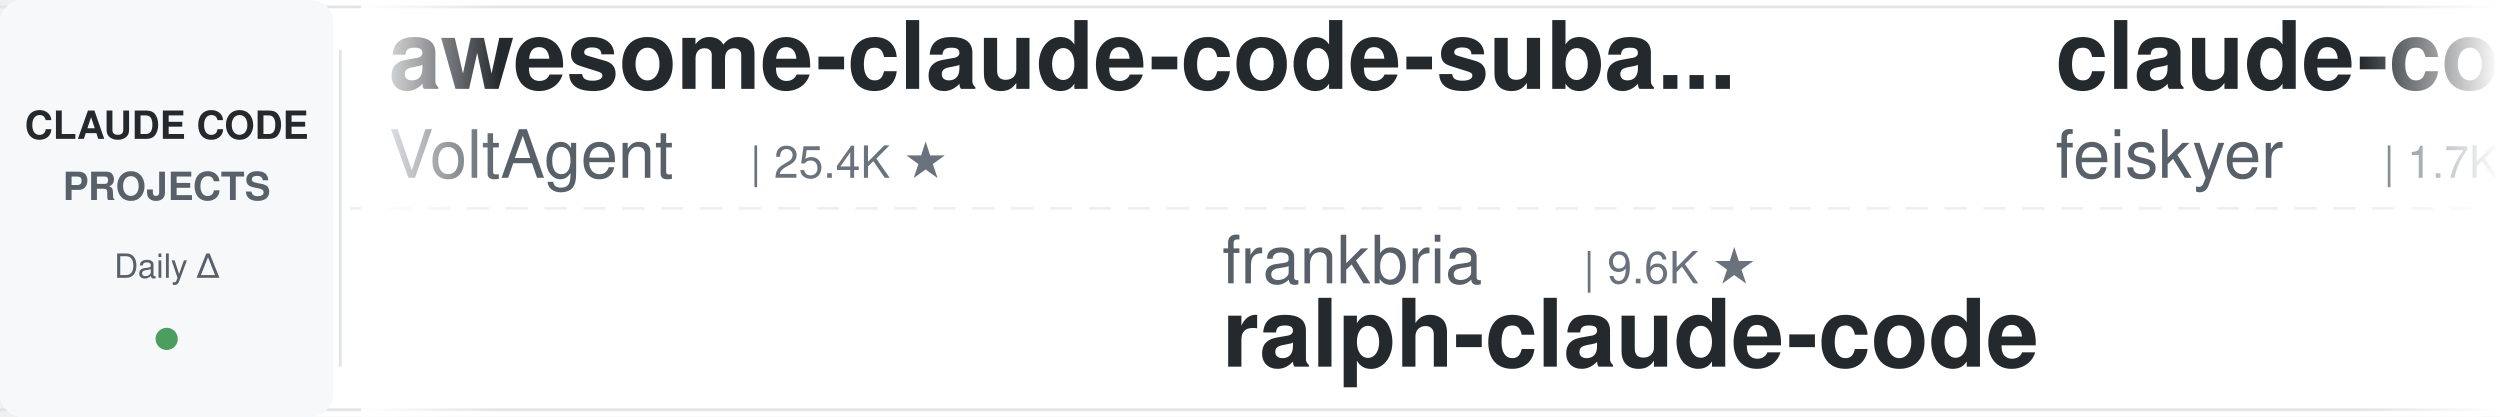
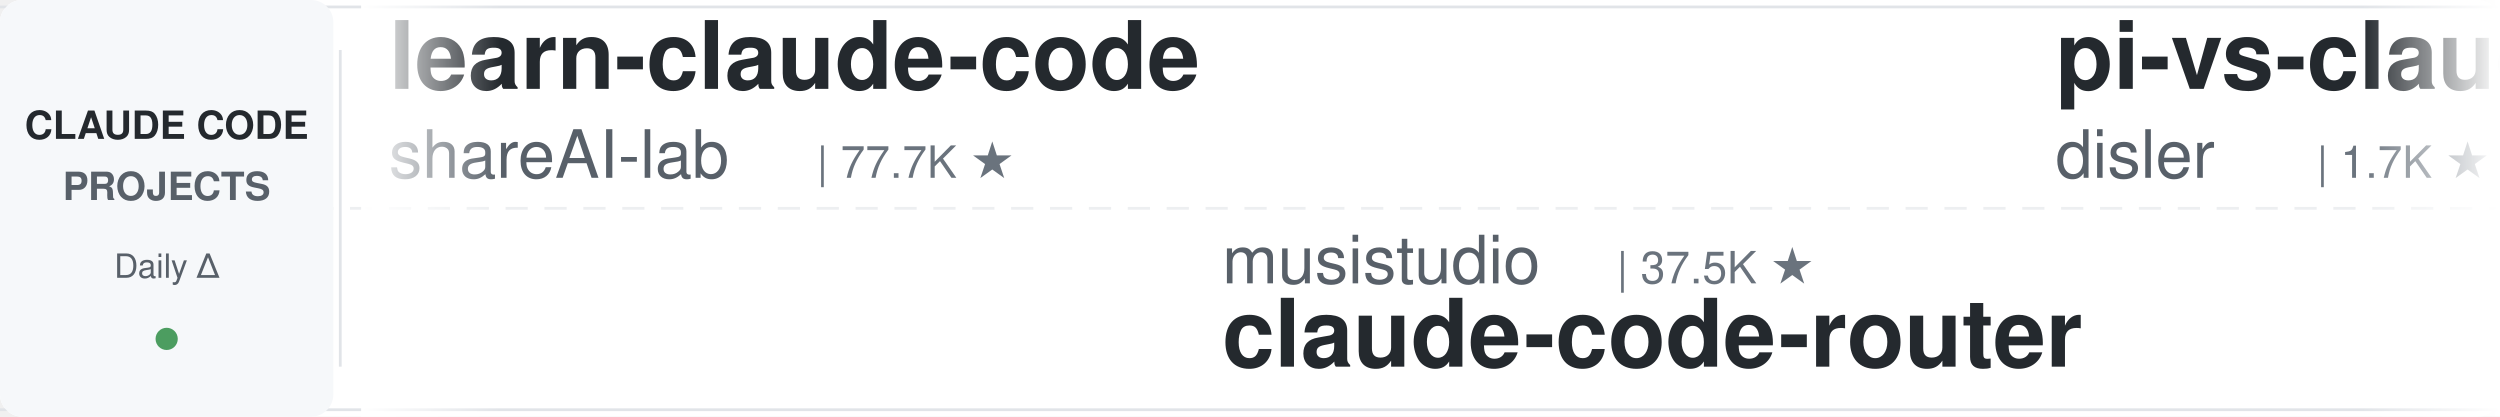
<svg xmlns="http://www.w3.org/2000/svg" width="900" height="150">
  <defs>
    <linearGradient id="leftFade" x1="0%" y1="0%" x2="100%" y2="0%">
      <stop offset="0%" style="stop-color:#ffffff;stop-opacity:1" />
      <stop offset="100%" style="stop-color:#ffffff;stop-opacity:0" />
    </linearGradient>
    <linearGradient id="rightFade" x1="0%" y1="0%" x2="100%" y2="0%">
      <stop offset="0%" style="stop-color:#ffffff;stop-opacity:0" />
      <stop offset="100%" style="stop-color:#ffffff;stop-opacity:1" />
    </linearGradient>
  </defs>
  <rect width="900" height="150" fill="#ffffff" rx="8" />
  <rect x="0" y="2" width="900" height="1" fill="#e1e4e8" />
  <rect x="0" y="147" width="900" height="1" fill="#e1e4e8" />
  <line x1="0" y1="75" x2="900" y2="75" stroke="#e1e4e8" stroke-width="1" stroke-dasharray="8 6" opacity="0.6" />
  <rect x="0" y="0" width="120" height="150" fill="#f6f8fa" rx="8" />
  <text x="60" y="50" font-family="-apple-system, BlinkMacSystemFont, 'Segoe UI', Helvetica, Arial, sans-serif" font-size="14" font-weight="600" fill="#24292e" text-anchor="middle">CLAUDE CODE</text>
  <text x="60" y="72" font-family="-apple-system, BlinkMacSystemFont, 'Segoe UI', Helvetica, Arial, sans-serif" font-size="14" font-weight="600" fill="#586069" text-anchor="middle">PROJECTS</text>
  <text x="60" y="100" font-family="-apple-system, BlinkMacSystemFont, 'Segoe UI', Helvetica, Arial, sans-serif" font-size="12" font-weight="500" fill="#586069" text-anchor="middle">Daily Δ</text>
  <circle cx="60" cy="122" r="4" fill="#22863a" opacity="0.8" />
  <rect x="122" y="18" width="1" height="114" fill="#e1e4e8" />
  <clipPath id="tickerClip">
    <rect x="130" y="0" width="770" height="150" />
  </clipPath>
  <g clip-path="url(#tickerClip)">
    <g id="tickerItems">
      <animateTransform attributeName="transform" attributeType="XML" type="translate" from="0 0" to="-3000 0" dur="54s" repeatCount="indefinite" />
      <g transform="translate(0, 0)">
-         <text x="140" y="32" font-family="-apple-system, BlinkMacSystemFont, 'Segoe UI', Helvetica, Arial, sans-serif" font-size="34" font-weight="600" fill="#24292e">awesome-claude-code-suba...</text>
-         <text x="140" y="64" font-family="-apple-system, BlinkMacSystemFont, 'Segoe UI', Helvetica, Arial, sans-serif" font-size="24" font-weight="400" fill="#586069">VoltAgent</text>
-         <text x="270" y="64" font-family="-apple-system, BlinkMacSystemFont, 'Segoe UI', Helvetica, Arial, sans-serif" font-size="16" font-weight="500" fill="#6a737d">| 25.4K ★</text>
+         <text x="140" y="32" font-family="-apple-system, BlinkMacSystemFont, 'Segoe UI', Helvetica, Arial, sans-serif" font-size="34" font-weight="600" fill="#24292e">learn-claude-code</text>
+         <text x="140" y="64" font-family="-apple-system, BlinkMacSystemFont, 'Segoe UI', Helvetica, Arial, sans-serif" font-size="24" font-weight="400" fill="#586069">shareAI-lab</text>
+         <text x="294" y="64" font-family="-apple-system, BlinkMacSystemFont, 'Segoe UI', Helvetica, Arial, sans-serif" font-size="16" font-weight="500" fill="#6a737d">| 77.7K ★</text>
      </g>
      <g transform="translate(300, 0)">
-         <text x="140" y="102" font-family="-apple-system, BlinkMacSystemFont, 'Segoe UI', Helvetica, Arial, sans-serif" font-size="24" font-weight="400" fill="#586069">frankbria</text>
-         <text x="270" y="102" font-family="-apple-system, BlinkMacSystemFont, 'Segoe UI', Helvetica, Arial, sans-serif" font-size="16" font-weight="500" fill="#6a737d">| 9.6K ★</text>
-         <text x="140" y="132" font-family="-apple-system, BlinkMacSystemFont, 'Segoe UI', Helvetica, Arial, sans-serif" font-size="34" font-weight="600" fill="#24292e">ralph-claude-code</text>
+         <text x="140" y="102" font-family="-apple-system, BlinkMacSystemFont, 'Segoe UI', Helvetica, Arial, sans-serif" font-size="24" font-weight="400" fill="#586069">musistudio</text>
+         <text x="282" y="102" font-family="-apple-system, BlinkMacSystemFont, 'Segoe UI', Helvetica, Arial, sans-serif" font-size="16" font-weight="500" fill="#6a737d">| 37.5K ★</text>
+         <text x="140" y="132" font-family="-apple-system, BlinkMacSystemFont, 'Segoe UI', Helvetica, Arial, sans-serif" font-size="34" font-weight="600" fill="#24292e">claude-code-router</text>
      </g>
      <g transform="translate(600, 0)">
-         <text x="140" y="32" font-family="-apple-system, BlinkMacSystemFont, 'Segoe UI', Helvetica, Arial, sans-serif" font-size="34" font-weight="600" fill="#24292e">claude-code-settings</text>
-         <text x="140" y="64" font-family="-apple-system, BlinkMacSystemFont, 'Segoe UI', Helvetica, Arial, sans-serif" font-size="24" font-weight="400" fill="#586069">feiskyer</text>
-         <text x="258" y="64" font-family="-apple-system, BlinkMacSystemFont, 'Segoe UI', Helvetica, Arial, sans-serif" font-size="16" font-weight="500" fill="#6a737d">| 1.7K ★</text>
+         <text x="140" y="32" font-family="-apple-system, BlinkMacSystemFont, 'Segoe UI', Helvetica, Arial, sans-serif" font-size="34" font-weight="600" fill="#24292e">pi-vs-claude-code</text>
+         <text x="140" y="64" font-family="-apple-system, BlinkMacSystemFont, 'Segoe UI', Helvetica, Arial, sans-serif" font-size="24" font-weight="400" fill="#586069">disler</text>
+         <text x="234" y="64" font-family="-apple-system, BlinkMacSystemFont, 'Segoe UI', Helvetica, Arial, sans-serif" font-size="16" font-weight="500" fill="#6a737d">| 1.7K ★</text>
      </g>
      <g transform="translate(900, 0)">
-         <text x="140" y="102" font-family="-apple-system, BlinkMacSystemFont, 'Segoe UI', Helvetica, Arial, sans-serif" font-size="24" font-weight="400" fill="#586069">centminmod</text>
-         <text x="282" y="102" font-family="-apple-system, BlinkMacSystemFont, 'Segoe UI', Helvetica, Arial, sans-serif" font-size="16" font-weight="500" fill="#6a737d">| 2.6K ★</text>
-         <text x="140" y="132" font-family="-apple-system, BlinkMacSystemFont, 'Segoe UI', Helvetica, Arial, sans-serif" font-size="34" font-weight="600" fill="#24292e">my-claude-code-setup</text>
+         <text x="140" y="102" font-family="-apple-system, BlinkMacSystemFont, 'Segoe UI', Helvetica, Arial, sans-serif" font-size="24" font-weight="400" fill="#586069">wanshuiyin</text>
+         <text x="282" y="102" font-family="-apple-system, BlinkMacSystemFont, 'Segoe UI', Helvetica, Arial, sans-serif" font-size="16" font-weight="500" fill="#6a737d">| 16.8K ★</text>
+         <text x="140" y="132" font-family="-apple-system, BlinkMacSystemFont, 'Segoe UI', Helvetica, Arial, sans-serif" font-size="34" font-weight="600" fill="#24292e">Auto-claude-code-researc...</text>
      </g>
      <g transform="translate(1200, 0)">
-         <text x="140" y="32" font-family="-apple-system, BlinkMacSystemFont, 'Segoe UI', Helvetica, Arial, sans-serif" font-size="34" font-weight="600" fill="#24292e">awesome-claude-code-plug...</text>
-         <text x="140" y="64" font-family="-apple-system, BlinkMacSystemFont, 'Segoe UI', Helvetica, Arial, sans-serif" font-size="24" font-weight="400" fill="#586069">ccplugins</text>
-         <text x="270" y="64" font-family="-apple-system, BlinkMacSystemFont, 'Segoe UI', Helvetica, Arial, sans-serif" font-size="16" font-weight="500" fill="#6a737d">| 954 ★</text>
+         <text x="140" y="32" font-family="-apple-system, BlinkMacSystemFont, 'Segoe UI', Helvetica, Arial, sans-serif" font-size="34" font-weight="600" fill="#24292e">claude-code-from-scratch</text>
+         <text x="140" y="64" font-family="-apple-system, BlinkMacSystemFont, 'Segoe UI', Helvetica, Arial, sans-serif" font-size="24" font-weight="400" fill="#586069">Windy3f3f3f3f</text>
+         <text x="318" y="64" font-family="-apple-system, BlinkMacSystemFont, 'Segoe UI', Helvetica, Arial, sans-serif" font-size="16" font-weight="500" fill="#6a737d">| 2.7K ★</text>
      </g>
      <g transform="translate(1500, 0)">
-         <text x="140" y="102" font-family="-apple-system, BlinkMacSystemFont, 'Segoe UI', Helvetica, Arial, sans-serif" font-size="24" font-weight="400" fill="#586069">andrew-kramer-inno</text>
-         <text x="378" y="102" font-family="-apple-system, BlinkMacSystemFont, 'Segoe UI', Helvetica, Arial, sans-serif" font-size="16" font-weight="500" fill="#6a737d">| 595 ★</text>
-         <text x="140" y="132" font-family="-apple-system, BlinkMacSystemFont, 'Segoe UI', Helvetica, Arial, sans-serif" font-size="34" font-weight="600" fill="#24292e">claude-code-source-build</text>
+         <text x="140" y="102" font-family="-apple-system, BlinkMacSystemFont, 'Segoe UI', Helvetica, Arial, sans-serif" font-size="24" font-weight="400" fill="#586069">krusemediallc</text>
+         <text x="318" y="102" font-family="-apple-system, BlinkMacSystemFont, 'Segoe UI', Helvetica, Arial, sans-serif" font-size="16" font-weight="500" fill="#6a737d">| 1.5K ★</text>
+         <text x="140" y="132" font-family="-apple-system, BlinkMacSystemFont, 'Segoe UI', Helvetica, Arial, sans-serif" font-size="34" font-weight="600" fill="#24292e">arcads-claude-code</text>
      </g>
      <g transform="translate(1800, 0)">
-         <text x="140" y="32" font-family="-apple-system, BlinkMacSystemFont, 'Segoe UI', Helvetica, Arial, sans-serif" font-size="34" font-weight="600" fill="#24292e">claude-code-proxy</text>
-         <text x="140" y="64" font-family="-apple-system, BlinkMacSystemFont, 'Segoe UI', Helvetica, Arial, sans-serif" font-size="24" font-weight="400" fill="#586069">fuergaosi233</text>
-         <text x="306" y="64" font-family="-apple-system, BlinkMacSystemFont, 'Segoe UI', Helvetica, Arial, sans-serif" font-size="16" font-weight="500" fill="#6a737d">| 2.8K ★</text>
+         <text x="140" y="32" font-family="-apple-system, BlinkMacSystemFont, 'Segoe UI', Helvetica, Arial, sans-serif" font-size="34" font-weight="600" fill="#24292e">claude-coder</text>
+         <text x="140" y="64" font-family="-apple-system, BlinkMacSystemFont, 'Segoe UI', Helvetica, Arial, sans-serif" font-size="24" font-weight="400" fill="#586069">kodu-ai</text>
+         <text x="246" y="64" font-family="-apple-system, BlinkMacSystemFont, 'Segoe UI', Helvetica, Arial, sans-serif" font-size="16" font-weight="500" fill="#6a737d">| 5.2K ★</text>
      </g>
      <g transform="translate(2100, 0)">
-         <text x="140" y="102" font-family="-apple-system, BlinkMacSystemFont, 'Segoe UI', Helvetica, Arial, sans-serif" font-size="24" font-weight="400" fill="#586069">anthropics</text>
-         <text x="282" y="102" font-family="-apple-system, BlinkMacSystemFont, 'Segoe UI', Helvetica, Arial, sans-serif" font-size="16" font-weight="500" fill="#6a737d">| 6.3K ★</text>
-         <text x="140" y="132" font-family="-apple-system, BlinkMacSystemFont, 'Segoe UI', Helvetica, Arial, sans-serif" font-size="34" font-weight="600" fill="#24292e">claude-code-security-rev...</text>
+         <text x="140" y="102" font-family="-apple-system, BlinkMacSystemFont, 'Segoe UI', Helvetica, Arial, sans-serif" font-size="24" font-weight="400" fill="#586069">repowise-dev</text>
+         <text x="306" y="102" font-family="-apple-system, BlinkMacSystemFont, 'Segoe UI', Helvetica, Arial, sans-serif" font-size="16" font-weight="500" fill="#6a737d">| 1.2K ★</text>
+         <text x="140" y="132" font-family="-apple-system, BlinkMacSystemFont, 'Segoe UI', Helvetica, Arial, sans-serif" font-size="34" font-weight="600" fill="#24292e">claude-code-prompts</text>
      </g>
      <g transform="translate(2400, 0)">
-         <text x="140" y="32" font-family="-apple-system, BlinkMacSystemFont, 'Segoe UI', Helvetica, Arial, sans-serif" font-size="34" font-weight="600" fill="#24292e">claude-code-best-practic...</text>
-         <text x="140" y="64" font-family="-apple-system, BlinkMacSystemFont, 'Segoe UI', Helvetica, Arial, sans-serif" font-size="24" font-weight="400" fill="#586069">shanraisshan</text>
-         <text x="306" y="64" font-family="-apple-system, BlinkMacSystemFont, 'Segoe UI', Helvetica, Arial, sans-serif" font-size="16" font-weight="500" fill="#6a737d">| 66.5K ★</text>
+         <text x="140" y="32" font-family="-apple-system, BlinkMacSystemFont, 'Segoe UI', Helvetica, Arial, sans-serif" font-size="34" font-weight="600" fill="#24292e">everything-claude-code</text>
+         <text x="140" y="64" font-family="-apple-system, BlinkMacSystemFont, 'Segoe UI', Helvetica, Arial, sans-serif" font-size="24" font-weight="400" fill="#586069">WorldFlowAI</text>
+         <text x="294" y="64" font-family="-apple-system, BlinkMacSystemFont, 'Segoe UI', Helvetica, Arial, sans-serif" font-size="16" font-weight="500" fill="#6a737d">| 3.7K ★</text>
      </g>
      <g transform="translate(2700, 0)">
-         <text x="140" y="102" font-family="-apple-system, BlinkMacSystemFont, 'Segoe UI', Helvetica, Arial, sans-serif" font-size="24" font-weight="400" fill="#586069">davila7</text>
-         <text x="246" y="102" font-family="-apple-system, BlinkMacSystemFont, 'Segoe UI', Helvetica, Arial, sans-serif" font-size="16" font-weight="500" fill="#6a737d">| 32.0K ★</text>
-         <text x="140" y="132" font-family="-apple-system, BlinkMacSystemFont, 'Segoe UI', Helvetica, Arial, sans-serif" font-size="34" font-weight="600" fill="#24292e">claude-code-templates</text>
+         <text x="140" y="102" font-family="-apple-system, BlinkMacSystemFont, 'Segoe UI', Helvetica, Arial, sans-serif" font-size="24" font-weight="400" fill="#586069">JrCx7scC</text>
+         <text x="258" y="102" font-family="-apple-system, BlinkMacSystemFont, 'Segoe UI', Helvetica, Arial, sans-serif" font-size="16" font-weight="500" fill="#6a737d">| 376 ★</text>
+         <text x="140" y="132" font-family="-apple-system, BlinkMacSystemFont, 'Segoe UI', Helvetica, Arial, sans-serif" font-size="34" font-weight="600" fill="#24292e">claude-code-source</text>
      </g>
      <g transform="translate(3000, 0)">
-         <text x="140" y="32" font-family="-apple-system, BlinkMacSystemFont, 'Segoe UI', Helvetica, Arial, sans-serif" font-size="34" font-weight="600" fill="#24292e">awesome-claude-code-suba...</text>
-         <text x="140" y="64" font-family="-apple-system, BlinkMacSystemFont, 'Segoe UI', Helvetica, Arial, sans-serif" font-size="24" font-weight="400" fill="#586069">VoltAgent</text>
-         <text x="270" y="64" font-family="-apple-system, BlinkMacSystemFont, 'Segoe UI', Helvetica, Arial, sans-serif" font-size="16" font-weight="500" fill="#6a737d">| 25.4K ★</text>
+         <text x="140" y="32" font-family="-apple-system, BlinkMacSystemFont, 'Segoe UI', Helvetica, Arial, sans-serif" font-size="34" font-weight="600" fill="#24292e">learn-claude-code</text>
+         <text x="140" y="64" font-family="-apple-system, BlinkMacSystemFont, 'Segoe UI', Helvetica, Arial, sans-serif" font-size="24" font-weight="400" fill="#586069">shareAI-lab</text>
+         <text x="294" y="64" font-family="-apple-system, BlinkMacSystemFont, 'Segoe UI', Helvetica, Arial, sans-serif" font-size="16" font-weight="500" fill="#6a737d">| 77.7K ★</text>
      </g>
      <g transform="translate(3300, 0)">
-         <text x="140" y="102" font-family="-apple-system, BlinkMacSystemFont, 'Segoe UI', Helvetica, Arial, sans-serif" font-size="24" font-weight="400" fill="#586069">frankbria</text>
-         <text x="270" y="102" font-family="-apple-system, BlinkMacSystemFont, 'Segoe UI', Helvetica, Arial, sans-serif" font-size="16" font-weight="500" fill="#6a737d">| 9.6K ★</text>
-         <text x="140" y="132" font-family="-apple-system, BlinkMacSystemFont, 'Segoe UI', Helvetica, Arial, sans-serif" font-size="34" font-weight="600" fill="#24292e">ralph-claude-code</text>
+         <text x="140" y="102" font-family="-apple-system, BlinkMacSystemFont, 'Segoe UI', Helvetica, Arial, sans-serif" font-size="24" font-weight="400" fill="#586069">musistudio</text>
+         <text x="282" y="102" font-family="-apple-system, BlinkMacSystemFont, 'Segoe UI', Helvetica, Arial, sans-serif" font-size="16" font-weight="500" fill="#6a737d">| 37.5K ★</text>
+         <text x="140" y="132" font-family="-apple-system, BlinkMacSystemFont, 'Segoe UI', Helvetica, Arial, sans-serif" font-size="34" font-weight="600" fill="#24292e">claude-code-router</text>
      </g>
      <g transform="translate(3600, 0)">
-         <text x="140" y="32" font-family="-apple-system, BlinkMacSystemFont, 'Segoe UI', Helvetica, Arial, sans-serif" font-size="34" font-weight="600" fill="#24292e">claude-code-settings</text>
-         <text x="140" y="64" font-family="-apple-system, BlinkMacSystemFont, 'Segoe UI', Helvetica, Arial, sans-serif" font-size="24" font-weight="400" fill="#586069">feiskyer</text>
-         <text x="258" y="64" font-family="-apple-system, BlinkMacSystemFont, 'Segoe UI', Helvetica, Arial, sans-serif" font-size="16" font-weight="500" fill="#6a737d">| 1.7K ★</text>
+         <text x="140" y="32" font-family="-apple-system, BlinkMacSystemFont, 'Segoe UI', Helvetica, Arial, sans-serif" font-size="34" font-weight="600" fill="#24292e">pi-vs-claude-code</text>
+         <text x="140" y="64" font-family="-apple-system, BlinkMacSystemFont, 'Segoe UI', Helvetica, Arial, sans-serif" font-size="24" font-weight="400" fill="#586069">disler</text>
+         <text x="234" y="64" font-family="-apple-system, BlinkMacSystemFont, 'Segoe UI', Helvetica, Arial, sans-serif" font-size="16" font-weight="500" fill="#6a737d">| 1.7K ★</text>
      </g>
      <g transform="translate(3900, 0)">
-         <text x="140" y="102" font-family="-apple-system, BlinkMacSystemFont, 'Segoe UI', Helvetica, Arial, sans-serif" font-size="24" font-weight="400" fill="#586069">centminmod</text>
-         <text x="282" y="102" font-family="-apple-system, BlinkMacSystemFont, 'Segoe UI', Helvetica, Arial, sans-serif" font-size="16" font-weight="500" fill="#6a737d">| 2.6K ★</text>
-         <text x="140" y="132" font-family="-apple-system, BlinkMacSystemFont, 'Segoe UI', Helvetica, Arial, sans-serif" font-size="34" font-weight="600" fill="#24292e">my-claude-code-setup</text>
+         <text x="140" y="102" font-family="-apple-system, BlinkMacSystemFont, 'Segoe UI', Helvetica, Arial, sans-serif" font-size="24" font-weight="400" fill="#586069">wanshuiyin</text>
+         <text x="282" y="102" font-family="-apple-system, BlinkMacSystemFont, 'Segoe UI', Helvetica, Arial, sans-serif" font-size="16" font-weight="500" fill="#6a737d">| 16.8K ★</text>
+         <text x="140" y="132" font-family="-apple-system, BlinkMacSystemFont, 'Segoe UI', Helvetica, Arial, sans-serif" font-size="34" font-weight="600" fill="#24292e">Auto-claude-code-researc...</text>
      </g>
    </g>
  </g>
  <rect x="130" y="0" width="50" height="150" fill="url(#leftFade)" />
  <rect x="850" y="0" width="50" height="150" fill="url(#rightFade)" />
</svg>
